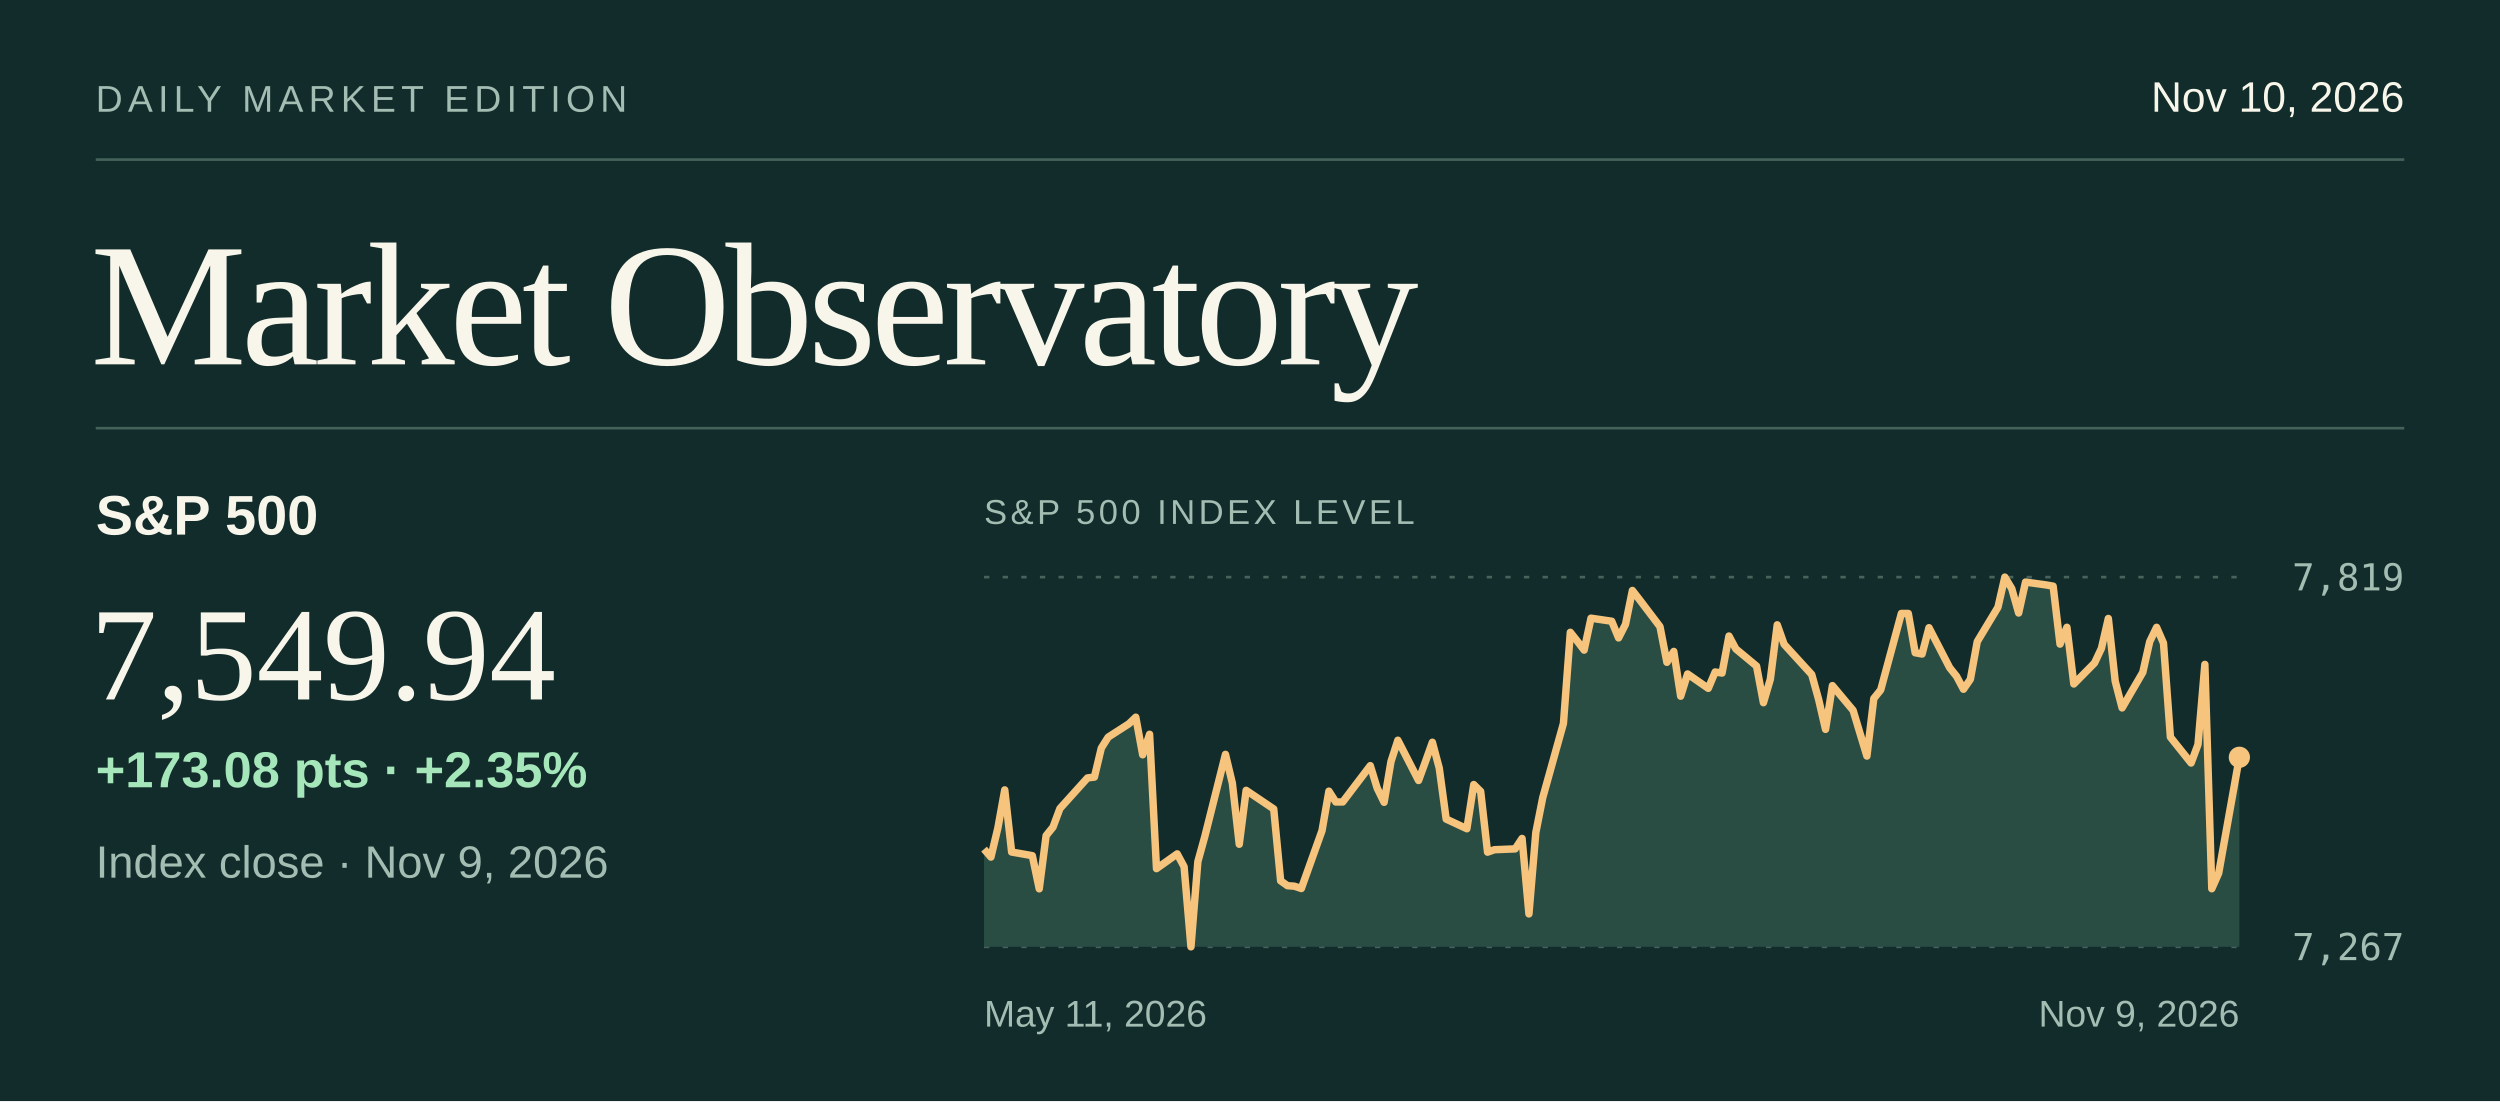
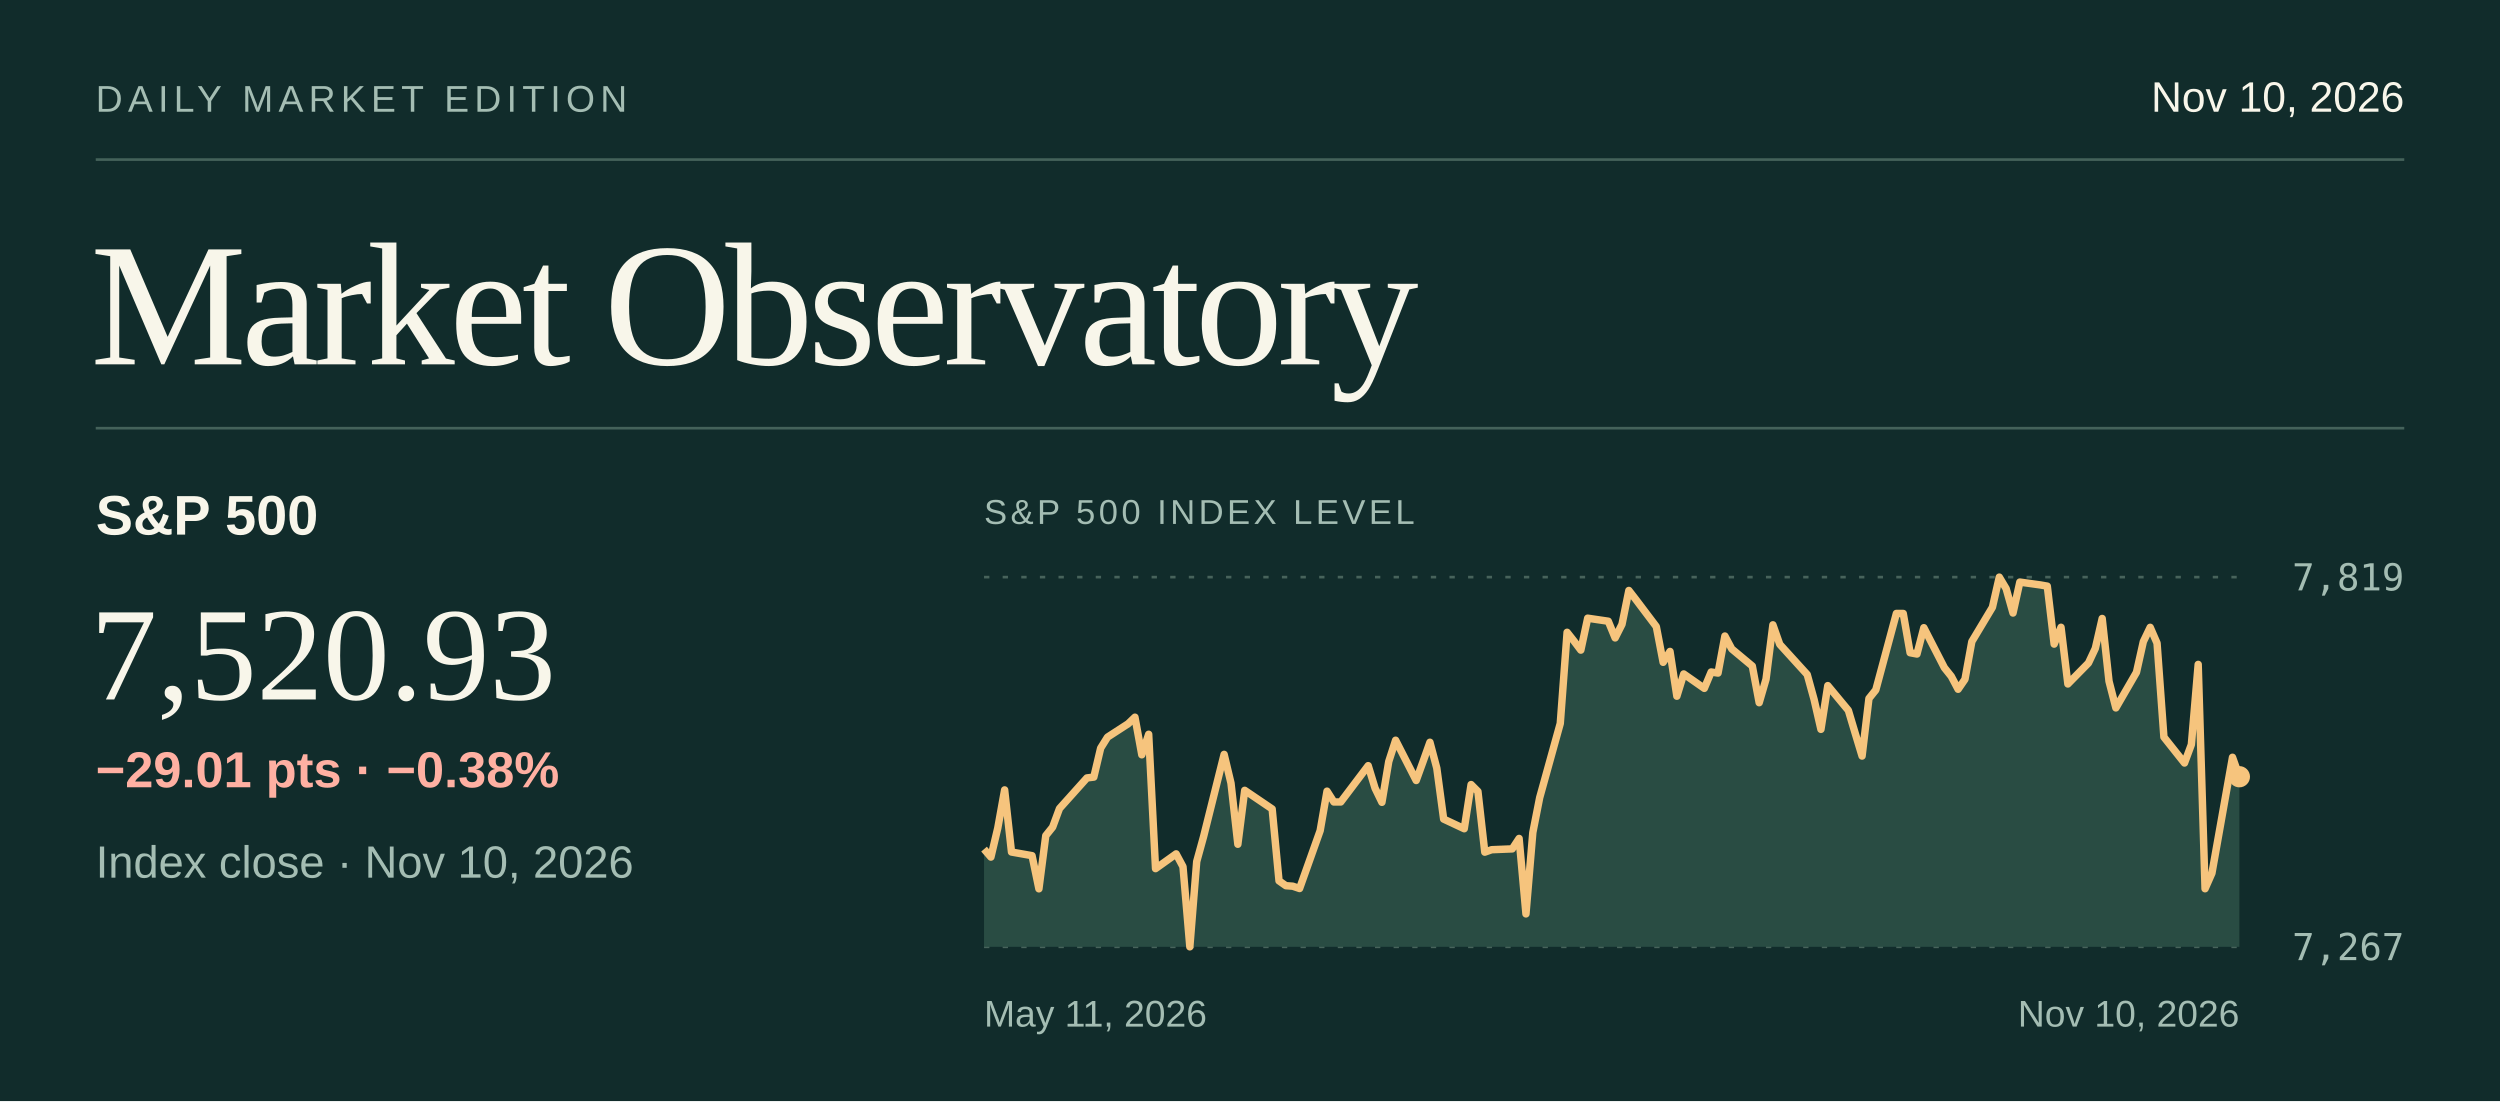
<svg xmlns="http://www.w3.org/2000/svg" viewBox="0 0 940 414" width="940" height="414" role="img" aria-labelledby="title desc">
  <rect x="0.00" y="0.00" width="940.00" height="414.00" fill="#112c2b" />
  <text x="36.0" y="42.0" fill="#a4bdb3" font-size="14" font-family="system-ui,-apple-system,Segoe UI,Arial,sans-serif" font-weight="normal" letter-spacing="2" text-anchor="start">DAILY MARKET EDITION</text>
  <text x="904.0" y="42.0" fill="#f8f6ea" font-size="16" font-family="system-ui,-apple-system,Segoe UI,Arial,sans-serif" font-weight="normal" letter-spacing="0" text-anchor="end">Nov 10, 2026</text>
  <line x1="36.00" y1="60.00" x2="904.00" y2="60.00" stroke="#44625a" stroke-width="1" />
  <text x="34.0" y="137.0" fill="#f8f6ea" font-size="66" font-family="Georgia,Times New Roman,serif" font-weight="normal" letter-spacing="-2" text-anchor="start">Market Observatory</text>
  <line x1="36.00" y1="161.00" x2="904.00" y2="161.00" stroke="#44625a" stroke-width="1" />
  <text x="36.0" y="201.0" fill="#f8f6ea" font-size="21" font-family="system-ui,-apple-system,Segoe UI,Arial,sans-serif" font-weight="600" letter-spacing="0" text-anchor="start">S&amp;P 500</text>
-   <text x="34.0" y="263.0" fill="#f8f6ea" font-size="50" font-family="Georgia,Times New Roman,serif" font-weight="normal" letter-spacing="0" text-anchor="start">7,549.94</text>
-   <text x="36.0" y="330.0" fill="#a4bdb3" font-size="17" font-family="system-ui,-apple-system,Segoe UI,Arial,sans-serif" font-weight="normal" letter-spacing="0" text-anchor="start">Index close · Nov 9, 2026</text>
-   <text x="36.0" y="296.0" fill="#a5e7ba" font-size="19" font-family="system-ui,-apple-system,Segoe UI,Arial,sans-serif" font-weight="600" letter-spacing="0" text-anchor="start">+173.08 pts  ·  +2.35%</text>
+   <text x="34.0" y="263.0" fill="#f8f6ea" font-size="50" font-family="Georgia,Times New Roman,serif" font-weight="normal" letter-spacing="0" text-anchor="start">7,520.93</text>
+   <text x="36.0" y="330.0" fill="#a4bdb3" font-size="17" font-family="system-ui,-apple-system,Segoe UI,Arial,sans-serif" font-weight="normal" letter-spacing="0" text-anchor="start">Index close · Nov 10, 2026</text>
+   <text x="36.0" y="296.0" fill="#ffb0a2" font-size="19" font-family="system-ui,-apple-system,Segoe UI,Arial,sans-serif" font-weight="600" letter-spacing="0" text-anchor="start">−29.01 pts  ·  −0.38%</text>
  <text x="370.0" y="197.0" fill="#a4bdb3" font-size="13" font-family="system-ui,-apple-system,Segoe UI,Arial,sans-serif" font-weight="normal" letter-spacing="1.3" text-anchor="start">S&amp;P 500 INDEX LEVEL</text>
  <line x1="370.00" y1="217.00" x2="842.00" y2="217.00" stroke="#47635b" stroke-width="1" stroke-dasharray="2 5" />
  <text x="904.0" y="222.0" fill="#a4bdb3" font-size="14" font-family="ui-monospace,SFMono-Regular,Consolas,monospace" font-weight="normal" letter-spacing="0" text-anchor="end">7,819</text>
  <line x1="370.00" y1="356.00" x2="842.00" y2="356.00" stroke="#47635b" stroke-width="1" stroke-dasharray="2 5" />
  <text x="904.0" y="361.0" fill="#a4bdb3" font-size="14" font-family="ui-monospace,SFMono-Regular,Consolas,monospace" font-weight="normal" letter-spacing="0" text-anchor="end">7,267</text>
-   <path d="M370.00,319.27 L372.59,322.26 L375.19,311.36 L377.78,297.01 L380.37,320.36 L388.15,321.73 L390.75,334.19 L393.34,314.20 L395.93,310.99 L398.53,304.00 L408.90,292.50 L411.49,292.19 L414.09,281.29 L416.68,277.16 L424.46,272.15 L427.05,269.67 L429.65,283.80 L432.24,276.09 L434.84,326.60 L442.62,321.06 L445.21,325.87 L447.80,356.00 L450.40,323.94 L452.99,314.58 L460.77,283.65 L463.36,294.46 L465.96,317.44 L468.55,297.17 L478.92,304.17 L481.52,331.20 L484.11,333.02 L486.70,333.21 L489.30,334.08 L497.08,312.32 L499.67,297.48 L502.26,301.54 L504.86,301.54 L515.23,287.89 L517.82,296.35 L520.42,301.67 L523.01,286.33 L525.60,278.33 L533.38,293.46 L535.98,286.34 L538.57,279.09 L541.16,288.81 L543.76,307.97 L551.54,311.60 L554.13,295.00 L556.73,297.58 L559.32,320.41 L561.91,319.49 L569.69,319.18 L572.29,315.26 L574.88,343.62 L577.47,313.03 L580.07,299.91 L587.85,272.01 L590.44,237.75 L593.03,241.02 L595.63,244.44 L598.22,232.44 L606.00,233.58 L608.59,239.85 L611.19,234.74 L613.78,222.02 L616.37,225.35 L624.15,235.60 L626.75,249.03 L629.34,244.94 L631.93,261.77 L634.53,253.41 L642.31,258.82 L644.90,252.67 L647.49,253.07 L650.09,239.15 L652.68,243.99 L660.46,250.44 L663.05,264.21 L665.65,255.36 L668.24,234.94 L670.84,242.27 L681.21,253.62 L683.80,262.98 L686.40,274.23 L688.99,257.79 L696.77,267.10 L699.36,275.73 L701.96,284.27 L704.55,262.63 L707.14,259.42 L714.92,230.66 L717.52,230.67 L720.11,245.43 L722.70,245.91 L725.30,236.02 L733.08,251.06 L735.67,254.29 L738.26,259.16 L740.86,255.40 L743.45,241.23 L751.23,228.33 L753.82,217.00 L756.42,221.32 L759.01,230.49 L761.60,218.86 L769.38,219.94 L771.98,220.39 L774.57,242.18 L777.16,235.86 L779.76,257.17 L787.54,249.29 L790.13,243.79 L792.73,232.55 L795.32,256.16 L797.91,266.17 L805.69,252.80 L808.29,241.26 L810.88,235.88 L813.47,241.82 L816.07,277.15 L823.85,286.89 L826.44,279.96 L829.03,249.82 L831.63,334.16 L834.22,328.33 L842.00,284.74 L842.00,356 L370,356 Z" fill="#294c43" />
-   <path d="M370.00,319.27 L372.59,322.26 L375.19,311.36 L377.78,297.01 L380.37,320.36 L388.15,321.73 L390.75,334.19 L393.34,314.20 L395.93,310.99 L398.53,304.00 L408.90,292.50 L411.49,292.19 L414.09,281.29 L416.68,277.16 L424.46,272.15 L427.05,269.67 L429.65,283.80 L432.24,276.09 L434.84,326.60 L442.62,321.06 L445.21,325.87 L447.80,356.00 L450.40,323.94 L452.99,314.58 L460.77,283.65 L463.36,294.46 L465.96,317.44 L468.55,297.17 L478.92,304.17 L481.52,331.20 L484.11,333.02 L486.70,333.21 L489.30,334.08 L497.08,312.32 L499.67,297.48 L502.26,301.54 L504.86,301.54 L515.23,287.89 L517.82,296.35 L520.42,301.67 L523.01,286.33 L525.60,278.33 L533.38,293.46 L535.98,286.34 L538.57,279.09 L541.16,288.81 L543.76,307.97 L551.54,311.60 L554.13,295.00 L556.73,297.58 L559.32,320.41 L561.91,319.49 L569.69,319.18 L572.29,315.26 L574.88,343.62 L577.47,313.03 L580.07,299.91 L587.85,272.01 L590.44,237.75 L593.03,241.02 L595.63,244.44 L598.22,232.44 L606.00,233.58 L608.59,239.85 L611.19,234.74 L613.78,222.02 L616.37,225.35 L624.15,235.60 L626.75,249.03 L629.34,244.94 L631.93,261.77 L634.53,253.41 L642.31,258.82 L644.90,252.67 L647.49,253.07 L650.09,239.15 L652.68,243.99 L660.46,250.44 L663.05,264.21 L665.65,255.36 L668.24,234.94 L670.84,242.27 L681.21,253.62 L683.80,262.98 L686.40,274.23 L688.99,257.79 L696.77,267.10 L699.36,275.73 L701.96,284.27 L704.55,262.63 L707.14,259.42 L714.92,230.66 L717.52,230.67 L720.11,245.43 L722.70,245.91 L725.30,236.02 L733.08,251.06 L735.67,254.29 L738.26,259.16 L740.86,255.40 L743.45,241.23 L751.23,228.33 L753.82,217.00 L756.42,221.32 L759.01,230.49 L761.60,218.86 L769.38,219.94 L771.98,220.39 L774.57,242.18 L777.16,235.86 L779.76,257.17 L787.54,249.29 L790.13,243.79 L792.73,232.55 L795.32,256.16 L797.91,266.17 L805.69,252.80 L808.29,241.26 L810.88,235.88 L813.47,241.82 L816.07,277.15 L823.85,286.89 L826.44,279.96 L829.03,249.82 L831.63,334.16 L834.22,328.33 L842.00,284.74" fill="none" stroke="#f6c47d" stroke-width="2.8" stroke-linejoin="round" />
-   <circle cx="842.00" cy="284.74" r="4" fill="#f6c47d" />
+   <path d="M370.00,319.27 L372.58,322.26 L375.16,311.36 L377.74,297.01 L380.32,320.36 L388.05,321.73 L390.63,334.19 L393.21,314.20 L395.79,310.99 L398.37,304.00 L408.69,292.50 L411.27,292.19 L413.85,281.29 L416.43,277.16 L424.16,272.15 L426.74,269.67 L429.32,283.80 L431.90,276.09 L434.48,326.60 L442.22,321.06 L444.80,325.87 L447.38,356.00 L449.96,323.94 L452.54,314.58 L460.27,283.65 L462.85,294.46 L465.43,317.44 L468.01,297.17 L478.33,304.17 L480.91,331.20 L483.49,333.02 L486.07,333.21 L488.64,334.08 L496.38,312.32 L498.96,297.48 L501.54,301.54 L504.12,301.54 L514.44,287.89 L517.02,296.35 L519.60,301.67 L522.17,286.33 L524.75,278.33 L532.49,293.46 L535.07,286.34 L537.65,279.09 L540.23,288.81 L542.81,307.97 L550.55,311.60 L553.13,295.00 L555.70,297.58 L558.28,320.41 L560.86,319.49 L568.60,319.18 L571.18,315.26 L573.76,343.62 L576.34,313.03 L578.92,299.91 L586.66,272.01 L589.23,237.75 L591.81,241.02 L594.39,244.44 L596.97,232.44 L604.71,233.58 L607.29,239.85 L609.87,234.74 L612.45,222.02 L615.03,225.35 L622.77,235.60 L625.34,249.03 L627.92,244.94 L630.50,261.77 L633.08,253.41 L640.82,258.82 L643.40,252.67 L645.98,253.07 L648.56,239.15 L651.14,243.99 L658.87,250.44 L661.45,264.21 L664.03,255.36 L666.61,234.94 L669.19,242.27 L679.51,253.62 L682.09,262.98 L684.67,274.23 L687.25,257.79 L694.98,267.10 L697.56,275.73 L700.14,284.27 L702.72,262.63 L705.30,259.42 L713.04,230.66 L715.62,230.67 L718.20,245.43 L720.78,245.91 L723.36,236.02 L731.09,251.06 L733.67,254.29 L736.25,259.16 L738.83,255.40 L741.41,241.23 L749.15,228.33 L751.73,217.00 L754.31,221.32 L756.89,230.49 L759.46,218.86 L767.20,219.94 L769.78,220.39 L772.36,242.18 L774.94,235.86 L777.52,257.17 L785.26,249.29 L787.84,243.79 L790.42,232.55 L792.99,256.16 L795.57,266.17 L803.31,252.80 L805.89,241.26 L808.47,235.88 L811.05,241.82 L813.63,277.15 L821.37,286.89 L823.95,279.96 L826.52,249.82 L829.10,334.16 L831.68,328.33 L839.42,284.74 L842.00,292.05 L842.00,356 L370,356 Z" fill="#294c43" />
+   <path d="M370.00,319.27 L372.58,322.26 L375.16,311.36 L377.74,297.01 L380.32,320.36 L388.05,321.73 L390.63,334.19 L393.21,314.20 L395.79,310.99 L398.37,304.00 L408.69,292.50 L411.27,292.19 L413.85,281.29 L416.43,277.16 L424.16,272.15 L426.74,269.67 L429.32,283.80 L431.90,276.09 L434.48,326.60 L442.22,321.06 L444.80,325.87 L447.38,356.00 L449.96,323.94 L452.54,314.58 L460.27,283.65 L462.85,294.46 L465.43,317.44 L468.01,297.17 L478.33,304.17 L480.91,331.20 L483.49,333.02 L486.07,333.21 L488.64,334.08 L496.38,312.32 L498.96,297.48 L501.54,301.54 L504.12,301.54 L514.44,287.89 L517.02,296.35 L519.60,301.67 L522.17,286.33 L524.75,278.33 L532.49,293.46 L535.07,286.34 L537.65,279.09 L540.23,288.81 L542.81,307.97 L550.55,311.60 L553.13,295.00 L555.70,297.58 L558.28,320.41 L560.86,319.49 L568.60,319.18 L571.18,315.26 L573.76,343.62 L576.34,313.03 L578.92,299.91 L586.66,272.01 L589.23,237.75 L591.81,241.02 L594.39,244.44 L596.97,232.44 L604.71,233.58 L607.29,239.85 L609.87,234.74 L612.45,222.02 L615.03,225.35 L622.77,235.60 L625.34,249.03 L627.92,244.94 L630.50,261.77 L633.08,253.41 L640.82,258.82 L643.40,252.67 L645.98,253.07 L648.56,239.15 L651.14,243.99 L658.87,250.44 L661.45,264.21 L664.03,255.36 L666.61,234.94 L669.19,242.27 L679.51,253.62 L682.09,262.98 L684.67,274.23 L687.25,257.79 L694.98,267.10 L697.56,275.73 L700.14,284.27 L702.72,262.63 L705.30,259.42 L713.04,230.66 L715.62,230.67 L718.20,245.43 L720.78,245.91 L723.36,236.02 L731.09,251.06 L733.67,254.29 L736.25,259.16 L738.83,255.40 L741.41,241.23 L749.15,228.33 L751.73,217.00 L754.31,221.32 L756.89,230.49 L759.46,218.86 L767.20,219.94 L769.78,220.39 L772.36,242.18 L774.94,235.86 L777.52,257.17 L785.26,249.29 L787.84,243.79 L790.42,232.55 L792.99,256.16 L795.57,266.17 L803.31,252.80 L805.89,241.26 L808.47,235.88 L811.05,241.82 L813.63,277.15 L821.37,286.89 L823.95,279.96 L826.52,249.82 L829.10,334.16 L831.68,328.33 L839.42,284.74 L842.00,292.05" fill="none" stroke="#f6c47d" stroke-width="2.8" stroke-linejoin="round" />
+   <circle cx="842.00" cy="292.05" r="4" fill="#f6c47d" />
  <text x="370.0" y="386.0" fill="#a4bdb3" font-size="14" font-family="system-ui,-apple-system,Segoe UI,Arial,sans-serif" font-weight="normal" letter-spacing="0" text-anchor="start">May 11, 2026</text>
-   <text x="842.0" y="386.0" fill="#a4bdb3" font-size="14" font-family="system-ui,-apple-system,Segoe UI,Arial,sans-serif" font-weight="normal" letter-spacing="0" text-anchor="end">Nov 9, 2026</text>
+   <text x="842.0" y="386.0" fill="#a4bdb3" font-size="14" font-family="system-ui,-apple-system,Segoe UI,Arial,sans-serif" font-weight="normal" letter-spacing="0" text-anchor="end">Nov 10, 2026</text>
</svg>
